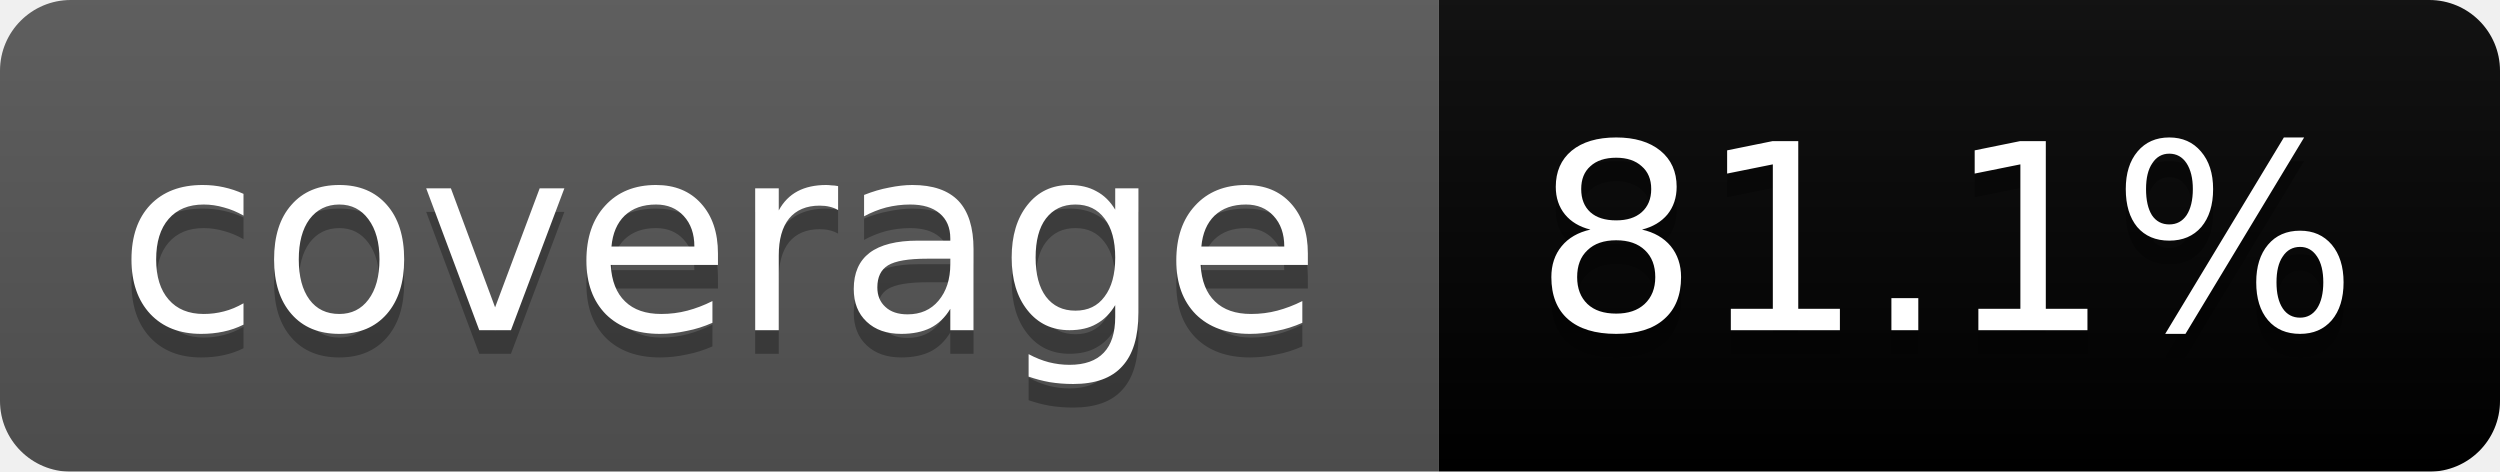
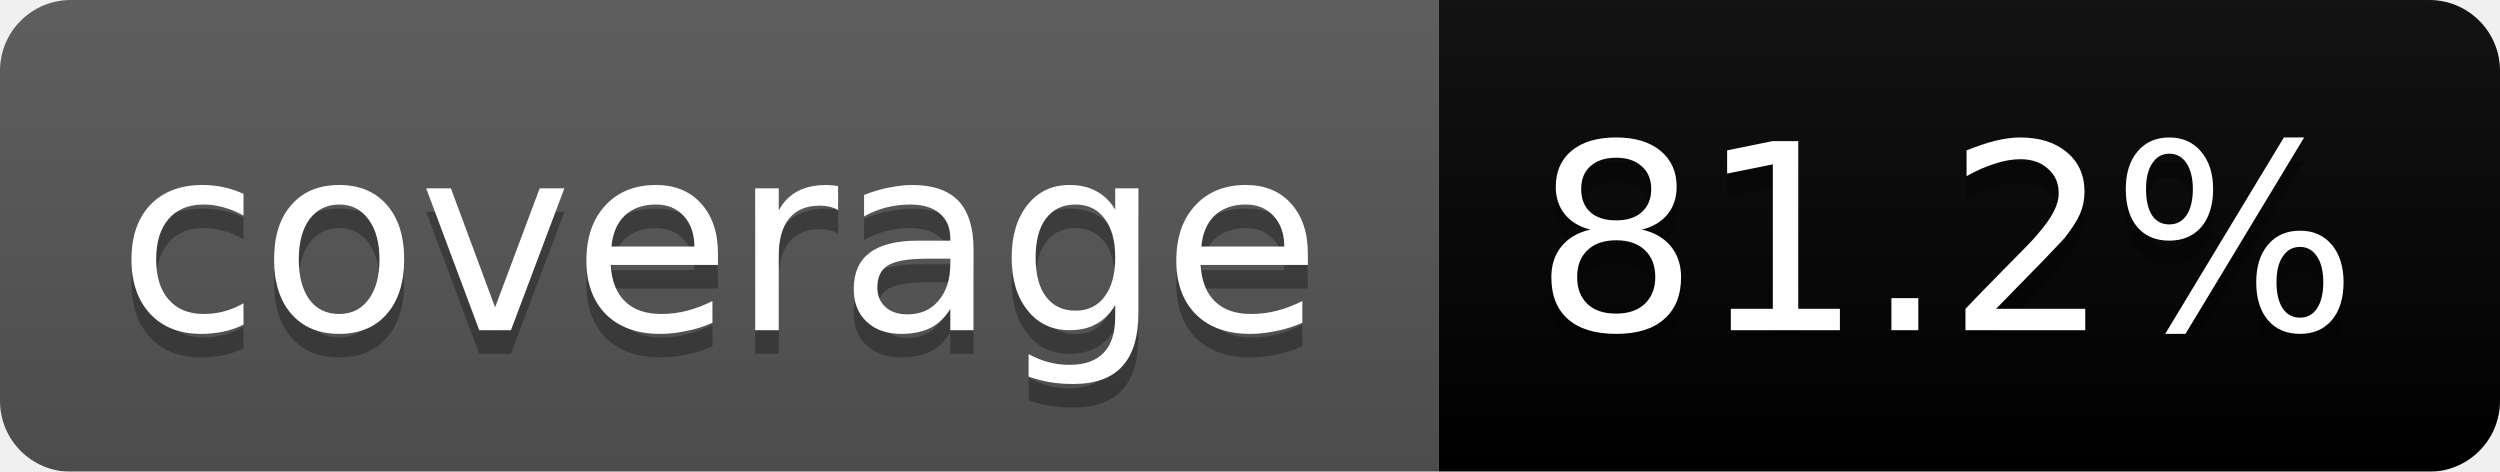
<svg xmlns="http://www.w3.org/2000/svg" width="106" height="20">
  <linearGradient id="b" x2="0" y2="100%">
    <stop offset="0" stop-color="#bbb" stop-opacity=".1" />
    <stop offset="1" stop-opacity=".1" />
  </linearGradient>
  <mask id="a">
    <rect width="106" height="20" rx="3" fill="#fff" />
  </mask>
  <g mask="url(#a)">
    <path fill="#555" d="M0 0h61v20H0z" />
    <path fill="#brightgreen" d="M61 0h45v20H61z" />
    <path fill="url(#b)" d="M0 0h106v20H0z" />
  </g>
  <g fill="#fff" text-anchor="middle" font-family="DejaVu Sans,Verdana,Geneva,sans-serif" font-size="11">
    <text x="30.5" y="15" fill="#010101" fill-opacity=".3">coverage</text>
    <text x="30.5" y="14">coverage</text>
-     <text x="82.5" y="15" fill="#010101" fill-opacity=".3">81.1%</text>
-     <text x="82.5" y="14">81.1%</text>
+     <text x="82.5" y="15" fill="#010101" fill-opacity=".3">81.2%</text>
+     <text x="82.5" y="14">81.2%</text>
  </g>
</svg>
